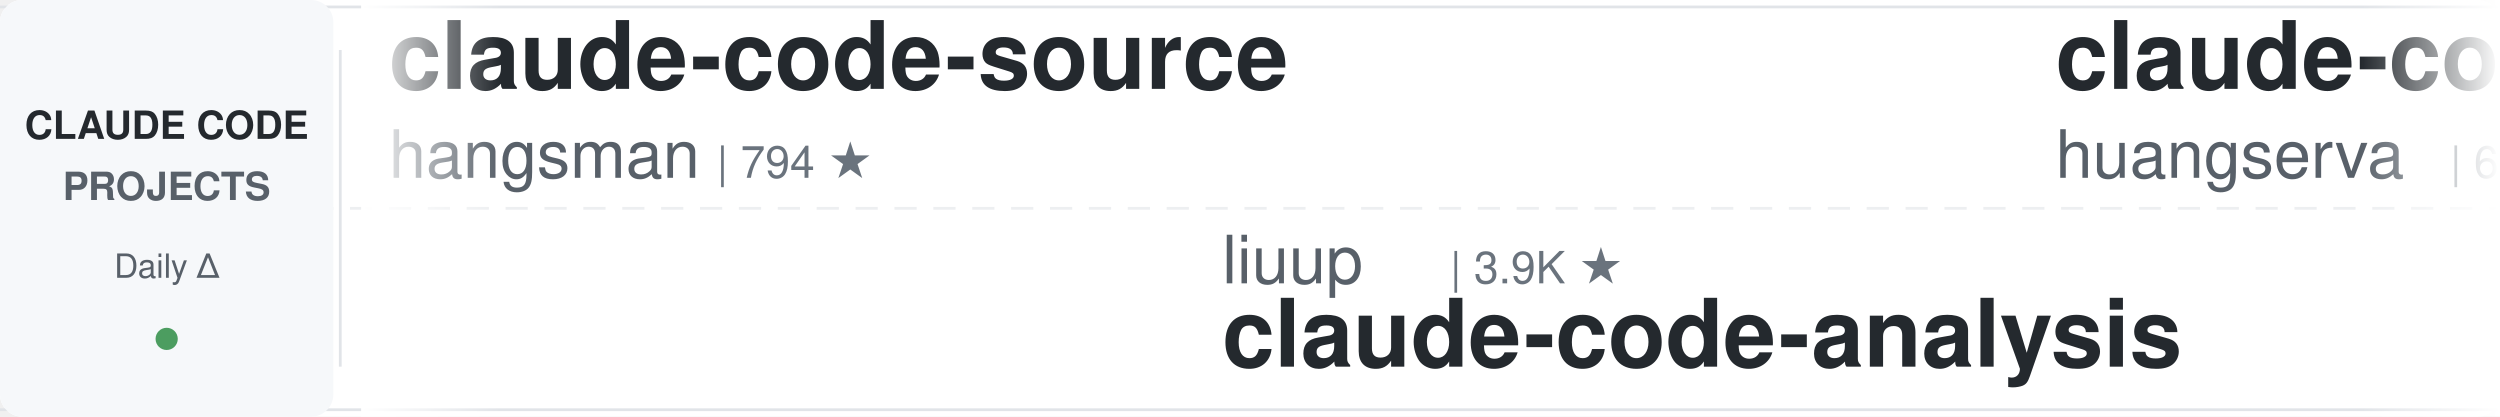
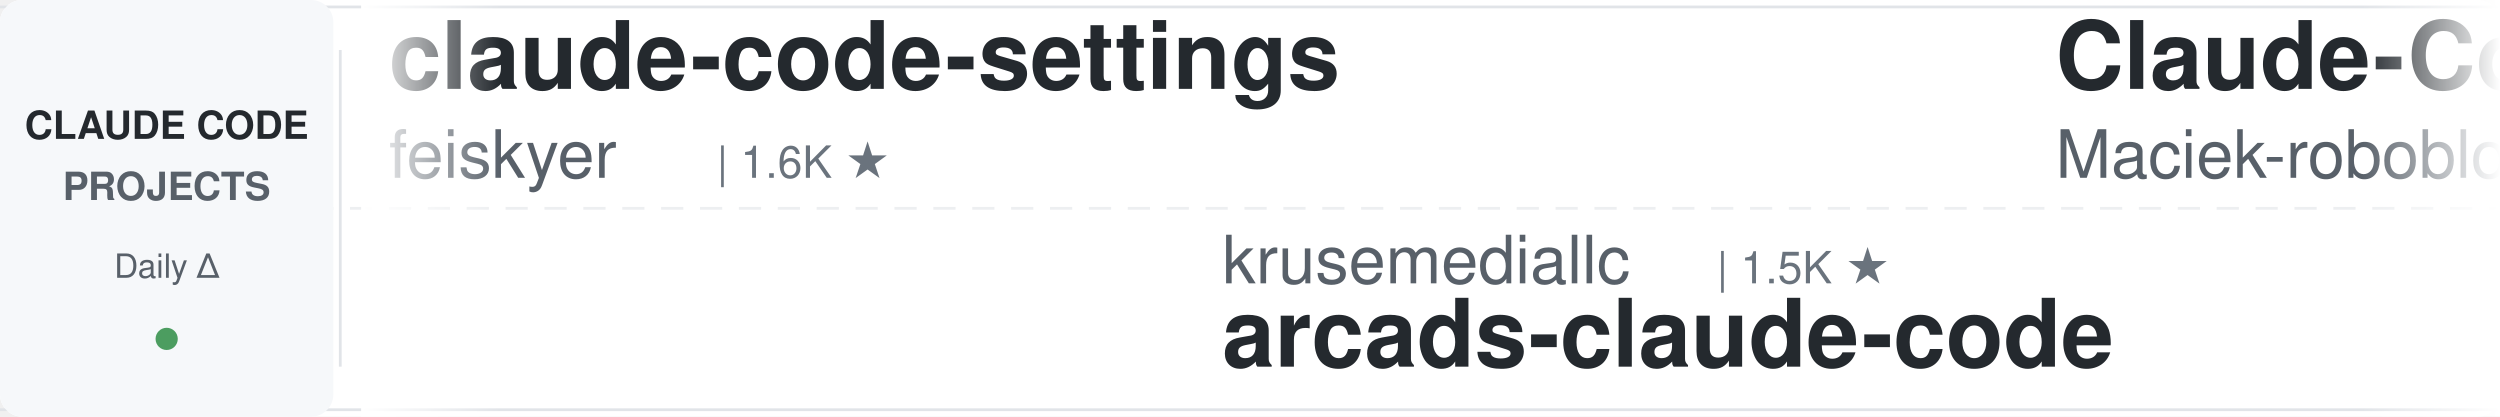
<svg xmlns="http://www.w3.org/2000/svg" width="900" height="150">
  <defs>
    <linearGradient id="leftFade" x1="0%" y1="0%" x2="100%" y2="0%">
      <stop offset="0%" style="stop-color:#ffffff;stop-opacity:1" />
      <stop offset="100%" style="stop-color:#ffffff;stop-opacity:0" />
    </linearGradient>
    <linearGradient id="rightFade" x1="0%" y1="0%" x2="100%" y2="0%">
      <stop offset="0%" style="stop-color:#ffffff;stop-opacity:0" />
      <stop offset="100%" style="stop-color:#ffffff;stop-opacity:1" />
    </linearGradient>
  </defs>
  <rect width="900" height="150" fill="#ffffff" rx="8" />
  <rect x="0" y="2" width="900" height="1" fill="#e1e4e8" />
  <rect x="0" y="147" width="900" height="1" fill="#e1e4e8" />
  <line x1="0" y1="75" x2="900" y2="75" stroke="#e1e4e8" stroke-width="1" stroke-dasharray="8 6" opacity="0.6" />
  <rect x="0" y="0" width="120" height="150" fill="#f6f8fa" rx="8" />
  <text x="60" y="50" font-family="-apple-system, BlinkMacSystemFont, 'Segoe UI', Helvetica, Arial, sans-serif" font-size="14" font-weight="600" fill="#24292e" text-anchor="middle">CLAUDE CODE</text>
  <text x="60" y="72" font-family="-apple-system, BlinkMacSystemFont, 'Segoe UI', Helvetica, Arial, sans-serif" font-size="14" font-weight="600" fill="#586069" text-anchor="middle">PROJECTS</text>
  <text x="60" y="100" font-family="-apple-system, BlinkMacSystemFont, 'Segoe UI', Helvetica, Arial, sans-serif" font-size="12" font-weight="500" fill="#586069" text-anchor="middle">Daily Δ</text>
  <circle cx="60" cy="122" r="4" fill="#22863a" opacity="0.8" />
  <rect x="122" y="18" width="1" height="114" fill="#e1e4e8" />
  <clipPath id="tickerClip">
    <rect x="130" y="0" width="770" height="150" />
  </clipPath>
  <g clip-path="url(#tickerClip)">
    <g id="tickerItems">
      <animateTransform attributeName="transform" attributeType="XML" type="translate" from="0 0" to="-3000 0" dur="54s" repeatCount="indefinite" />
      <g transform="translate(0, 0)">
-         <text x="140" y="32" font-family="-apple-system, BlinkMacSystemFont, 'Segoe UI', Helvetica, Arial, sans-serif" font-size="34" font-weight="600" fill="#24292e">claude-code-source</text>
-         <text x="140" y="64" font-family="-apple-system, BlinkMacSystemFont, 'Segoe UI', Helvetica, Arial, sans-serif" font-size="24" font-weight="400" fill="#586069">hangsman</text>
-         <text x="258" y="64" font-family="-apple-system, BlinkMacSystemFont, 'Segoe UI', Helvetica, Arial, sans-serif" font-size="16" font-weight="500" fill="#6a737d">| 794 ★</text>
+         <text x="140" y="32" font-family="-apple-system, BlinkMacSystemFont, 'Segoe UI', Helvetica, Arial, sans-serif" font-size="34" font-weight="600" fill="#24292e">claude-code-settings</text>
+         <text x="140" y="64" font-family="-apple-system, BlinkMacSystemFont, 'Segoe UI', Helvetica, Arial, sans-serif" font-size="24" font-weight="400" fill="#586069">feiskyer</text>
+         <text x="258" y="64" font-family="-apple-system, BlinkMacSystemFont, 'Segoe UI', Helvetica, Arial, sans-serif" font-size="16" font-weight="500" fill="#6a737d">| 1.6K ★</text>
      </g>
      <g transform="translate(300, 0)">
-         <text x="140" y="102" font-family="-apple-system, BlinkMacSystemFont, 'Segoe UI', Helvetica, Arial, sans-serif" font-size="24" font-weight="400" fill="#586069">liuup</text>
-         <text x="222" y="102" font-family="-apple-system, BlinkMacSystemFont, 'Segoe UI', Helvetica, Arial, sans-serif" font-size="16" font-weight="500" fill="#6a737d">| 3.9K ★</text>
-         <text x="140" y="132" font-family="-apple-system, BlinkMacSystemFont, 'Segoe UI', Helvetica, Arial, sans-serif" font-size="34" font-weight="600" fill="#24292e">claude-code-analysis</text>
+         <text x="140" y="102" font-family="-apple-system, BlinkMacSystemFont, 'Segoe UI', Helvetica, Arial, sans-serif" font-size="24" font-weight="400" fill="#586069">krusemediallc</text>
+         <text x="318" y="102" font-family="-apple-system, BlinkMacSystemFont, 'Segoe UI', Helvetica, Arial, sans-serif" font-size="16" font-weight="500" fill="#6a737d">| 1.5K ★</text>
+         <text x="140" y="132" font-family="-apple-system, BlinkMacSystemFont, 'Segoe UI', Helvetica, Arial, sans-serif" font-size="34" font-weight="600" fill="#24292e">arcads-claude-code</text>
      </g>
      <g transform="translate(600, 0)">
-         <text x="140" y="32" font-family="-apple-system, BlinkMacSystemFont, 'Segoe UI', Helvetica, Arial, sans-serif" font-size="34" font-weight="600" fill="#24292e">claude-code-cli</text>
-         <text x="140" y="64" font-family="-apple-system, BlinkMacSystemFont, 'Segoe UI', Helvetica, Arial, sans-serif" font-size="24" font-weight="400" fill="#586069">huangserva</text>
-         <text x="282" y="64" font-family="-apple-system, BlinkMacSystemFont, 'Segoe UI', Helvetica, Arial, sans-serif" font-size="16" font-weight="500" fill="#6a737d">| 627 ★</text>
+         <text x="140" y="32" font-family="-apple-system, BlinkMacSystemFont, 'Segoe UI', Helvetica, Arial, sans-serif" font-size="34" font-weight="600" fill="#24292e">Claude-Code-Usage-Monito...</text>
+         <text x="140" y="64" font-family="-apple-system, BlinkMacSystemFont, 'Segoe UI', Helvetica, Arial, sans-serif" font-size="24" font-weight="400" fill="#586069">Maciek-roboblog</text>
+         <text x="342" y="64" font-family="-apple-system, BlinkMacSystemFont, 'Segoe UI', Helvetica, Arial, sans-serif" font-size="16" font-weight="500" fill="#6a737d">| 8.7K ★</text>
      </g>
      <g transform="translate(900, 0)">
-         <text x="140" y="102" font-family="-apple-system, BlinkMacSystemFont, 'Segoe UI', Helvetica, Arial, sans-serif" font-size="24" font-weight="400" fill="#586069">zebbern</text>
-         <text x="246" y="102" font-family="-apple-system, BlinkMacSystemFont, 'Segoe UI', Helvetica, Arial, sans-serif" font-size="16" font-weight="500" fill="#6a737d">| 4.6K ★</text>
-         <text x="140" y="132" font-family="-apple-system, BlinkMacSystemFont, 'Segoe UI', Helvetica, Arial, sans-serif" font-size="34" font-weight="600" fill="#24292e">claude-code-guide</text>
+         <text x="140" y="102" font-family="-apple-system, BlinkMacSystemFont, 'Segoe UI', Helvetica, Arial, sans-serif" font-size="24" font-weight="400" fill="#586069">Yuyz0112</text>
+         <text x="258" y="102" font-family="-apple-system, BlinkMacSystemFont, 'Segoe UI', Helvetica, Arial, sans-serif" font-size="16" font-weight="500" fill="#6a737d">| 2.4K ★</text>
+         <text x="140" y="132" font-family="-apple-system, BlinkMacSystemFont, 'Segoe UI', Helvetica, Arial, sans-serif" font-size="34" font-weight="600" fill="#24292e">claude-code-reverse</text>
      </g>
      <g transform="translate(1200, 0)">
-         <text x="140" y="32" font-family="-apple-system, BlinkMacSystemFont, 'Segoe UI', Helvetica, Arial, sans-serif" font-size="34" font-weight="600" fill="#24292e">claude-code-rev</text>
-         <text x="140" y="64" font-family="-apple-system, BlinkMacSystemFont, 'Segoe UI', Helvetica, Arial, sans-serif" font-size="24" font-weight="400" fill="#586069">oboard</text>
-         <text x="234" y="64" font-family="-apple-system, BlinkMacSystemFont, 'Segoe UI', Helvetica, Arial, sans-serif" font-size="16" font-weight="500" fill="#6a737d">| 3.3K ★</text>
+         <text x="140" y="32" font-family="-apple-system, BlinkMacSystemFont, 'Segoe UI', Helvetica, Arial, sans-serif" font-size="34" font-weight="600" fill="#24292e">claude-code-my-workflow</text>
+         <text x="140" y="64" font-family="-apple-system, BlinkMacSystemFont, 'Segoe UI', Helvetica, Arial, sans-serif" font-size="24" font-weight="400" fill="#586069">pedrohcgs</text>
+         <text x="270" y="64" font-family="-apple-system, BlinkMacSystemFont, 'Segoe UI', Helvetica, Arial, sans-serif" font-size="16" font-weight="500" fill="#6a737d">| 1.6K ★</text>
      </g>
      <g transform="translate(1500, 0)">
-         <text x="140" y="102" font-family="-apple-system, BlinkMacSystemFont, 'Segoe UI', Helvetica, Arial, sans-serif" font-size="24" font-weight="400" fill="#586069">anthropics</text>
-         <text x="282" y="102" font-family="-apple-system, BlinkMacSystemFont, 'Segoe UI', Helvetica, Arial, sans-serif" font-size="16" font-weight="500" fill="#6a737d">| 6.2K ★</text>
-         <text x="140" y="132" font-family="-apple-system, BlinkMacSystemFont, 'Segoe UI', Helvetica, Arial, sans-serif" font-size="34" font-weight="600" fill="#24292e">claude-code-security-rev...</text>
+         <text x="140" y="102" font-family="-apple-system, BlinkMacSystemFont, 'Segoe UI', Helvetica, Arial, sans-serif" font-size="24" font-weight="400" fill="#586069">edmund-io</text>
+         <text x="270" y="102" font-family="-apple-system, BlinkMacSystemFont, 'Segoe UI', Helvetica, Arial, sans-serif" font-size="16" font-weight="500" fill="#6a737d">| 1.5K ★</text>
+         <text x="140" y="132" font-family="-apple-system, BlinkMacSystemFont, 'Segoe UI', Helvetica, Arial, sans-serif" font-size="34" font-weight="600" fill="#24292e">edmunds-claude-code</text>
      </g>
      <g transform="translate(1800, 0)">
-         <text x="140" y="32" font-family="-apple-system, BlinkMacSystemFont, 'Segoe UI', Helvetica, Arial, sans-serif" font-size="34" font-weight="600" fill="#24292e">everything-claude-code-z...</text>
-         <text x="140" y="64" font-family="-apple-system, BlinkMacSystemFont, 'Segoe UI', Helvetica, Arial, sans-serif" font-size="24" font-weight="400" fill="#586069">xu-xiang</text>
-         <text x="258" y="64" font-family="-apple-system, BlinkMacSystemFont, 'Segoe UI', Helvetica, Arial, sans-serif" font-size="16" font-weight="500" fill="#6a737d">| 1.9K ★</text>
+         <text x="140" y="32" font-family="-apple-system, BlinkMacSystemFont, 'Segoe UI', Helvetica, Arial, sans-serif" font-size="34" font-weight="600" fill="#24292e">claude_codex_bridge</text>
+         <text x="140" y="64" font-family="-apple-system, BlinkMacSystemFont, 'Segoe UI', Helvetica, Arial, sans-serif" font-size="24" font-weight="400" fill="#586069">SeemSeam</text>
+         <text x="258" y="64" font-family="-apple-system, BlinkMacSystemFont, 'Segoe UI', Helvetica, Arial, sans-serif" font-size="16" font-weight="500" fill="#6a737d">| 3.5K ★</text>
      </g>
      <g transform="translate(2100, 0)">
-         <text x="140" y="102" font-family="-apple-system, BlinkMacSystemFont, 'Segoe UI', Helvetica, Arial, sans-serif" font-size="24" font-weight="400" fill="#586069">Donchitos</text>
-         <text x="270" y="102" font-family="-apple-system, BlinkMacSystemFont, 'Segoe UI', Helvetica, Arial, sans-serif" font-size="16" font-weight="500" fill="#6a737d">| 24.9K ★</text>
-         <text x="140" y="132" font-family="-apple-system, BlinkMacSystemFont, 'Segoe UI', Helvetica, Arial, sans-serif" font-size="34" font-weight="600" fill="#24292e">Claude-Code-Game-Studios</text>
+         <text x="140" y="102" font-family="-apple-system, BlinkMacSystemFont, 'Segoe UI', Helvetica, Arial, sans-serif" font-size="24" font-weight="400" fill="#586069">jqueryscript</text>
+         <text x="306" y="102" font-family="-apple-system, BlinkMacSystemFont, 'Segoe UI', Helvetica, Arial, sans-serif" font-size="16" font-weight="500" fill="#6a737d">| 510 ★</text>
+         <text x="140" y="132" font-family="-apple-system, BlinkMacSystemFont, 'Segoe UI', Helvetica, Arial, sans-serif" font-size="34" font-weight="600" fill="#24292e">awesome-claude-code</text>
      </g>
      <g transform="translate(2400, 0)">
-         <text x="140" y="32" font-family="-apple-system, BlinkMacSystemFont, 'Segoe UI', Helvetica, Arial, sans-serif" font-size="34" font-weight="600" fill="#24292e">claude-code-showcase</text>
-         <text x="140" y="64" font-family="-apple-system, BlinkMacSystemFont, 'Segoe UI', Helvetica, Arial, sans-serif" font-size="24" font-weight="400" fill="#586069">ChrisWiles</text>
-         <text x="282" y="64" font-family="-apple-system, BlinkMacSystemFont, 'Segoe UI', Helvetica, Arial, sans-serif" font-size="16" font-weight="500" fill="#6a737d">| 6.1K ★</text>
+         <text x="140" y="32" font-family="-apple-system, BlinkMacSystemFont, 'Segoe UI', Helvetica, Arial, sans-serif" font-size="34" font-weight="600" fill="#24292e">ralph-claude-code</text>
+         <text x="140" y="64" font-family="-apple-system, BlinkMacSystemFont, 'Segoe UI', Helvetica, Arial, sans-serif" font-size="24" font-weight="400" fill="#586069">frankbria</text>
+         <text x="270" y="64" font-family="-apple-system, BlinkMacSystemFont, 'Segoe UI', Helvetica, Arial, sans-serif" font-size="16" font-weight="500" fill="#6a737d">| 9.6K ★</text>
      </g>
      <g transform="translate(2700, 0)">
-         <text x="140" y="102" font-family="-apple-system, BlinkMacSystemFont, 'Segoe UI', Helvetica, Arial, sans-serif" font-size="24" font-weight="400" fill="#586069">nicedreamzapp</text>
-         <text x="318" y="102" font-family="-apple-system, BlinkMacSystemFont, 'Segoe UI', Helvetica, Arial, sans-serif" font-size="16" font-weight="500" fill="#6a737d">| 3.3K ★</text>
-         <text x="140" y="132" font-family="-apple-system, BlinkMacSystemFont, 'Segoe UI', Helvetica, Arial, sans-serif" font-size="34" font-weight="600" fill="#24292e">claude-code-local</text>
+         <text x="140" y="102" font-family="-apple-system, BlinkMacSystemFont, 'Segoe UI', Helvetica, Arial, sans-serif" font-size="24" font-weight="400" fill="#586069">1rgs</text>
+         <text x="210" y="102" font-family="-apple-system, BlinkMacSystemFont, 'Segoe UI', Helvetica, Arial, sans-serif" font-size="16" font-weight="500" fill="#6a737d">| 3.7K ★</text>
+         <text x="140" y="132" font-family="-apple-system, BlinkMacSystemFont, 'Segoe UI', Helvetica, Arial, sans-serif" font-size="34" font-weight="600" fill="#24292e">claude-code-proxy</text>
      </g>
      <g transform="translate(3000, 0)">
-         <text x="140" y="32" font-family="-apple-system, BlinkMacSystemFont, 'Segoe UI', Helvetica, Arial, sans-serif" font-size="34" font-weight="600" fill="#24292e">claude-code-source</text>
-         <text x="140" y="64" font-family="-apple-system, BlinkMacSystemFont, 'Segoe UI', Helvetica, Arial, sans-serif" font-size="24" font-weight="400" fill="#586069">hangsman</text>
-         <text x="258" y="64" font-family="-apple-system, BlinkMacSystemFont, 'Segoe UI', Helvetica, Arial, sans-serif" font-size="16" font-weight="500" fill="#6a737d">| 794 ★</text>
+         <text x="140" y="32" font-family="-apple-system, BlinkMacSystemFont, 'Segoe UI', Helvetica, Arial, sans-serif" font-size="34" font-weight="600" fill="#24292e">claude-code-settings</text>
+         <text x="140" y="64" font-family="-apple-system, BlinkMacSystemFont, 'Segoe UI', Helvetica, Arial, sans-serif" font-size="24" font-weight="400" fill="#586069">feiskyer</text>
+         <text x="258" y="64" font-family="-apple-system, BlinkMacSystemFont, 'Segoe UI', Helvetica, Arial, sans-serif" font-size="16" font-weight="500" fill="#6a737d">| 1.6K ★</text>
      </g>
      <g transform="translate(3300, 0)">
-         <text x="140" y="102" font-family="-apple-system, BlinkMacSystemFont, 'Segoe UI', Helvetica, Arial, sans-serif" font-size="24" font-weight="400" fill="#586069">liuup</text>
-         <text x="222" y="102" font-family="-apple-system, BlinkMacSystemFont, 'Segoe UI', Helvetica, Arial, sans-serif" font-size="16" font-weight="500" fill="#6a737d">| 3.9K ★</text>
-         <text x="140" y="132" font-family="-apple-system, BlinkMacSystemFont, 'Segoe UI', Helvetica, Arial, sans-serif" font-size="34" font-weight="600" fill="#24292e">claude-code-analysis</text>
+         <text x="140" y="102" font-family="-apple-system, BlinkMacSystemFont, 'Segoe UI', Helvetica, Arial, sans-serif" font-size="24" font-weight="400" fill="#586069">krusemediallc</text>
+         <text x="318" y="102" font-family="-apple-system, BlinkMacSystemFont, 'Segoe UI', Helvetica, Arial, sans-serif" font-size="16" font-weight="500" fill="#6a737d">| 1.5K ★</text>
+         <text x="140" y="132" font-family="-apple-system, BlinkMacSystemFont, 'Segoe UI', Helvetica, Arial, sans-serif" font-size="34" font-weight="600" fill="#24292e">arcads-claude-code</text>
      </g>
      <g transform="translate(3600, 0)">
-         <text x="140" y="32" font-family="-apple-system, BlinkMacSystemFont, 'Segoe UI', Helvetica, Arial, sans-serif" font-size="34" font-weight="600" fill="#24292e">claude-code-cli</text>
-         <text x="140" y="64" font-family="-apple-system, BlinkMacSystemFont, 'Segoe UI', Helvetica, Arial, sans-serif" font-size="24" font-weight="400" fill="#586069">huangserva</text>
-         <text x="282" y="64" font-family="-apple-system, BlinkMacSystemFont, 'Segoe UI', Helvetica, Arial, sans-serif" font-size="16" font-weight="500" fill="#6a737d">| 627 ★</text>
+         <text x="140" y="32" font-family="-apple-system, BlinkMacSystemFont, 'Segoe UI', Helvetica, Arial, sans-serif" font-size="34" font-weight="600" fill="#24292e">Claude-Code-Usage-Monito...</text>
+         <text x="140" y="64" font-family="-apple-system, BlinkMacSystemFont, 'Segoe UI', Helvetica, Arial, sans-serif" font-size="24" font-weight="400" fill="#586069">Maciek-roboblog</text>
+         <text x="342" y="64" font-family="-apple-system, BlinkMacSystemFont, 'Segoe UI', Helvetica, Arial, sans-serif" font-size="16" font-weight="500" fill="#6a737d">| 8.7K ★</text>
      </g>
      <g transform="translate(3900, 0)">
-         <text x="140" y="102" font-family="-apple-system, BlinkMacSystemFont, 'Segoe UI', Helvetica, Arial, sans-serif" font-size="24" font-weight="400" fill="#586069">zebbern</text>
-         <text x="246" y="102" font-family="-apple-system, BlinkMacSystemFont, 'Segoe UI', Helvetica, Arial, sans-serif" font-size="16" font-weight="500" fill="#6a737d">| 4.6K ★</text>
-         <text x="140" y="132" font-family="-apple-system, BlinkMacSystemFont, 'Segoe UI', Helvetica, Arial, sans-serif" font-size="34" font-weight="600" fill="#24292e">claude-code-guide</text>
+         <text x="140" y="102" font-family="-apple-system, BlinkMacSystemFont, 'Segoe UI', Helvetica, Arial, sans-serif" font-size="24" font-weight="400" fill="#586069">Yuyz0112</text>
+         <text x="258" y="102" font-family="-apple-system, BlinkMacSystemFont, 'Segoe UI', Helvetica, Arial, sans-serif" font-size="16" font-weight="500" fill="#6a737d">| 2.4K ★</text>
+         <text x="140" y="132" font-family="-apple-system, BlinkMacSystemFont, 'Segoe UI', Helvetica, Arial, sans-serif" font-size="34" font-weight="600" fill="#24292e">claude-code-reverse</text>
      </g>
    </g>
  </g>
  <rect x="130" y="0" width="50" height="150" fill="url(#leftFade)" />
  <rect x="850" y="0" width="50" height="150" fill="url(#rightFade)" />
</svg>
